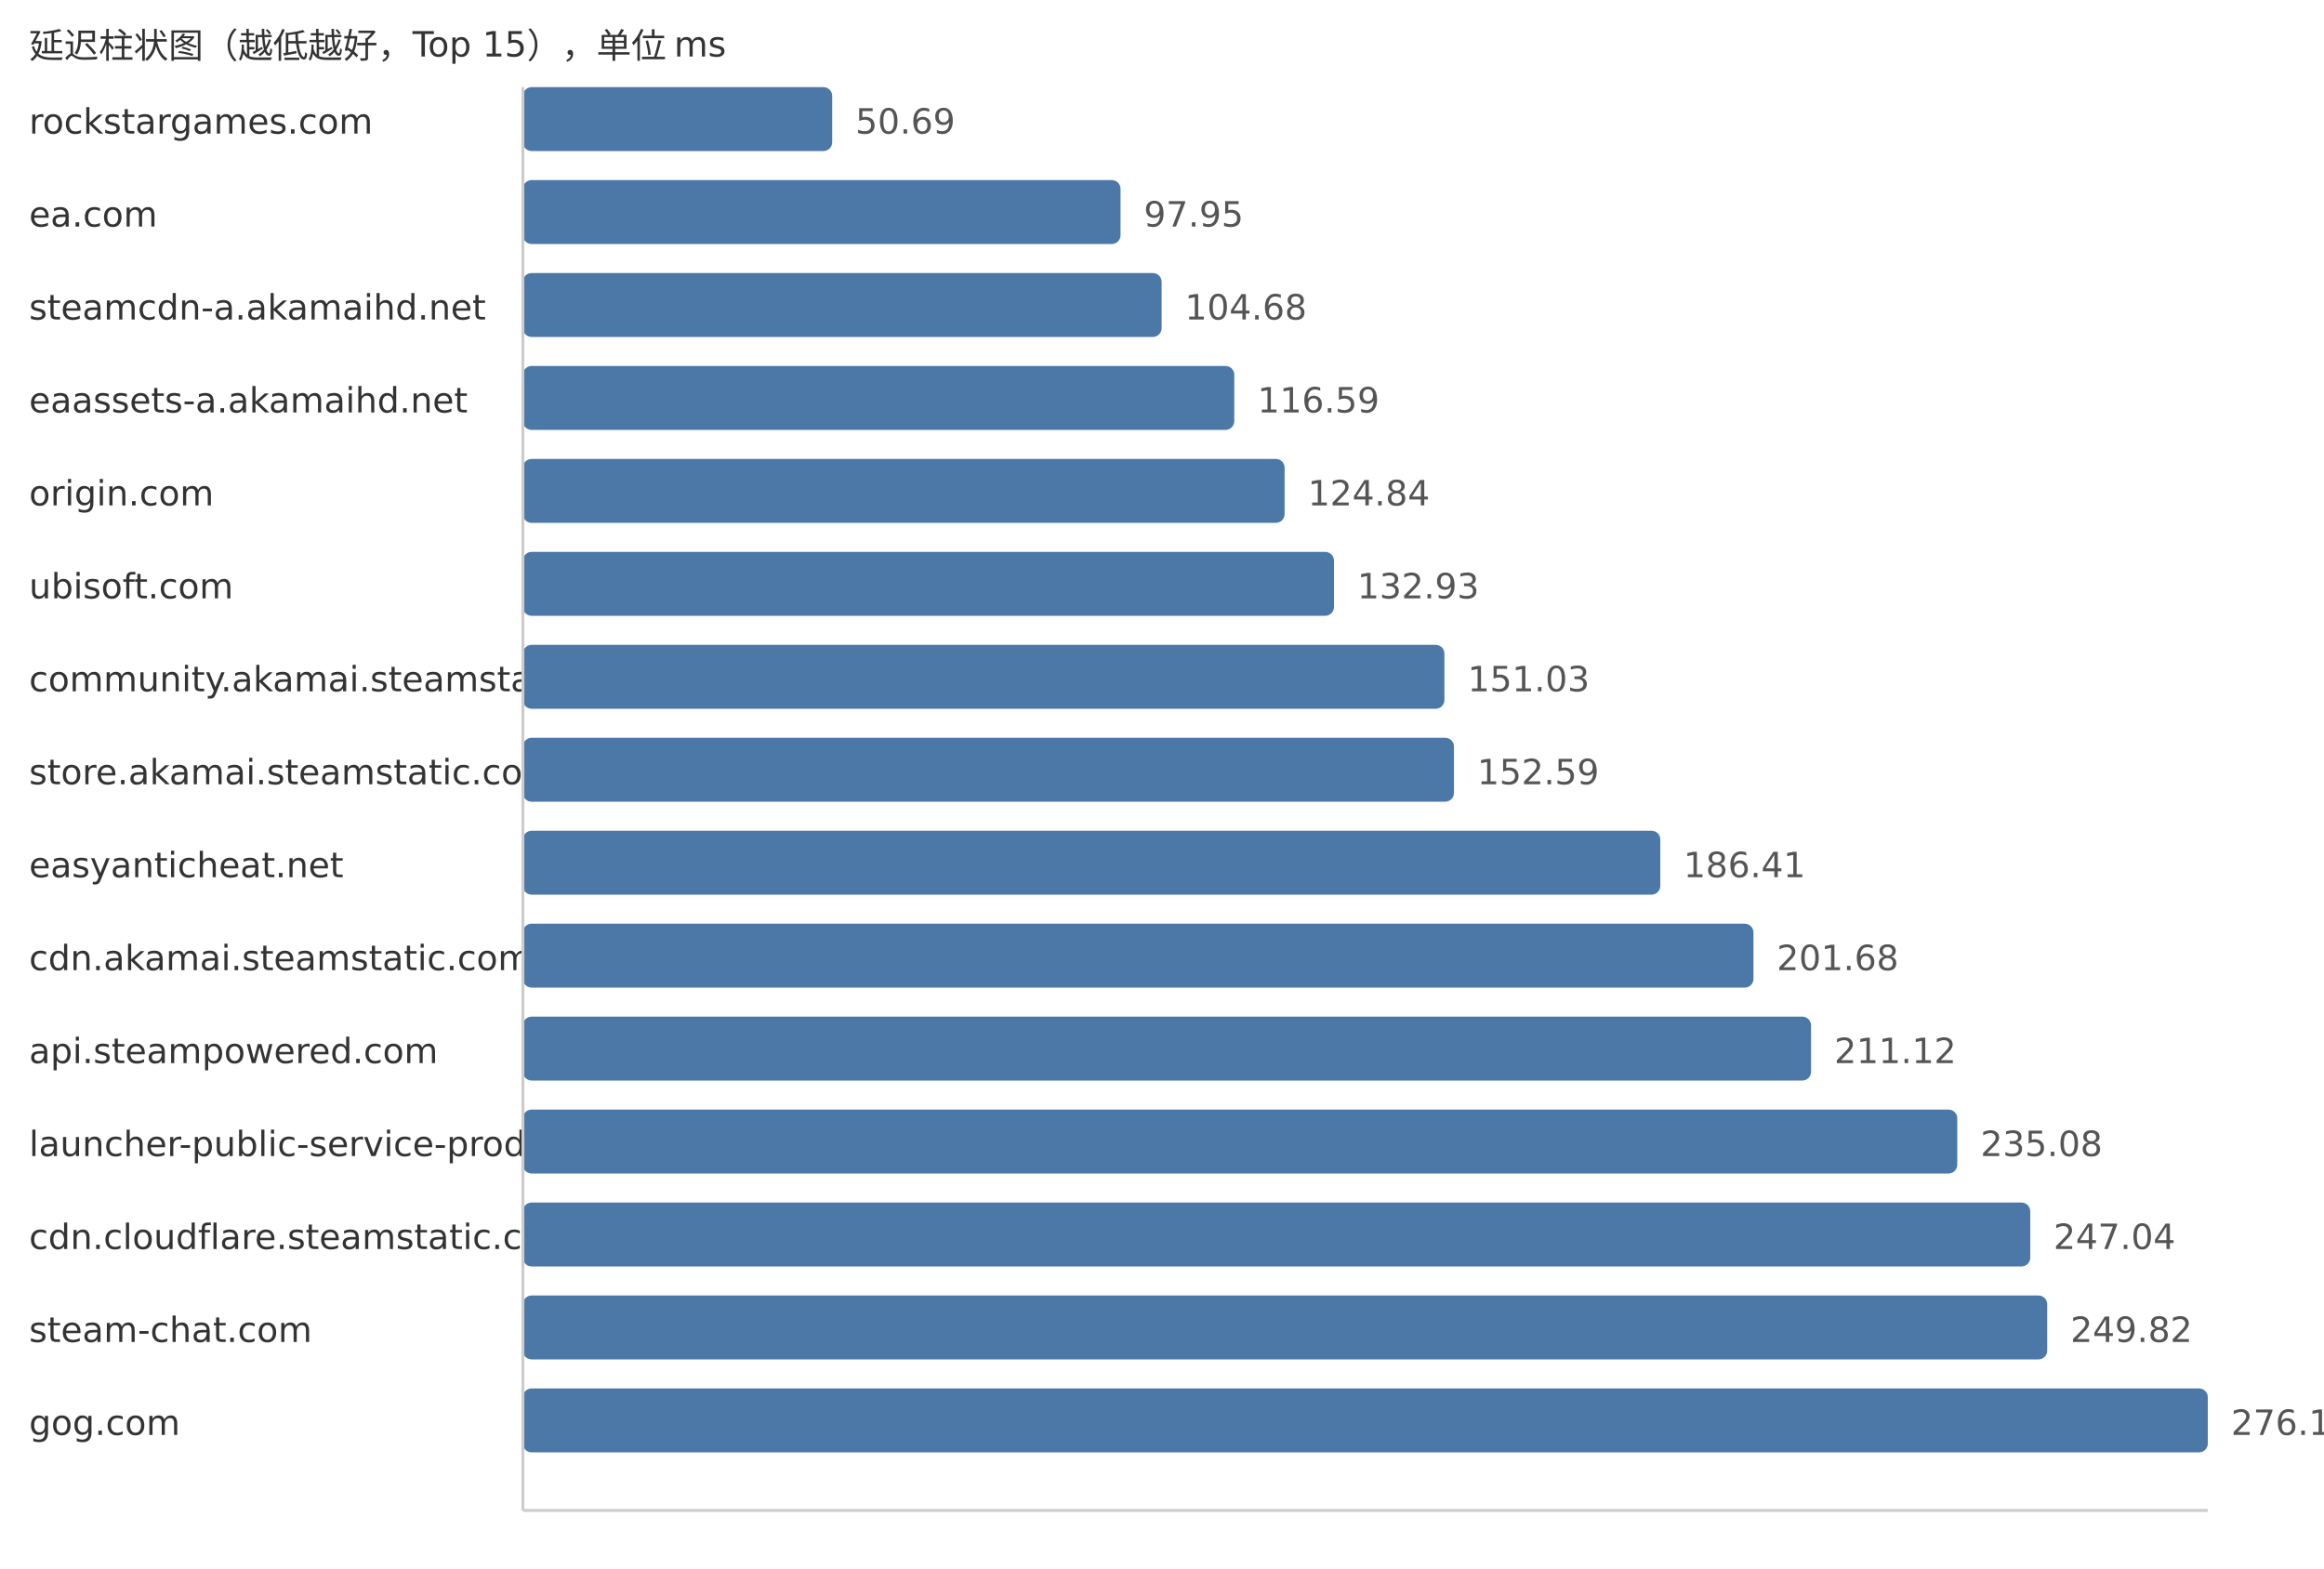
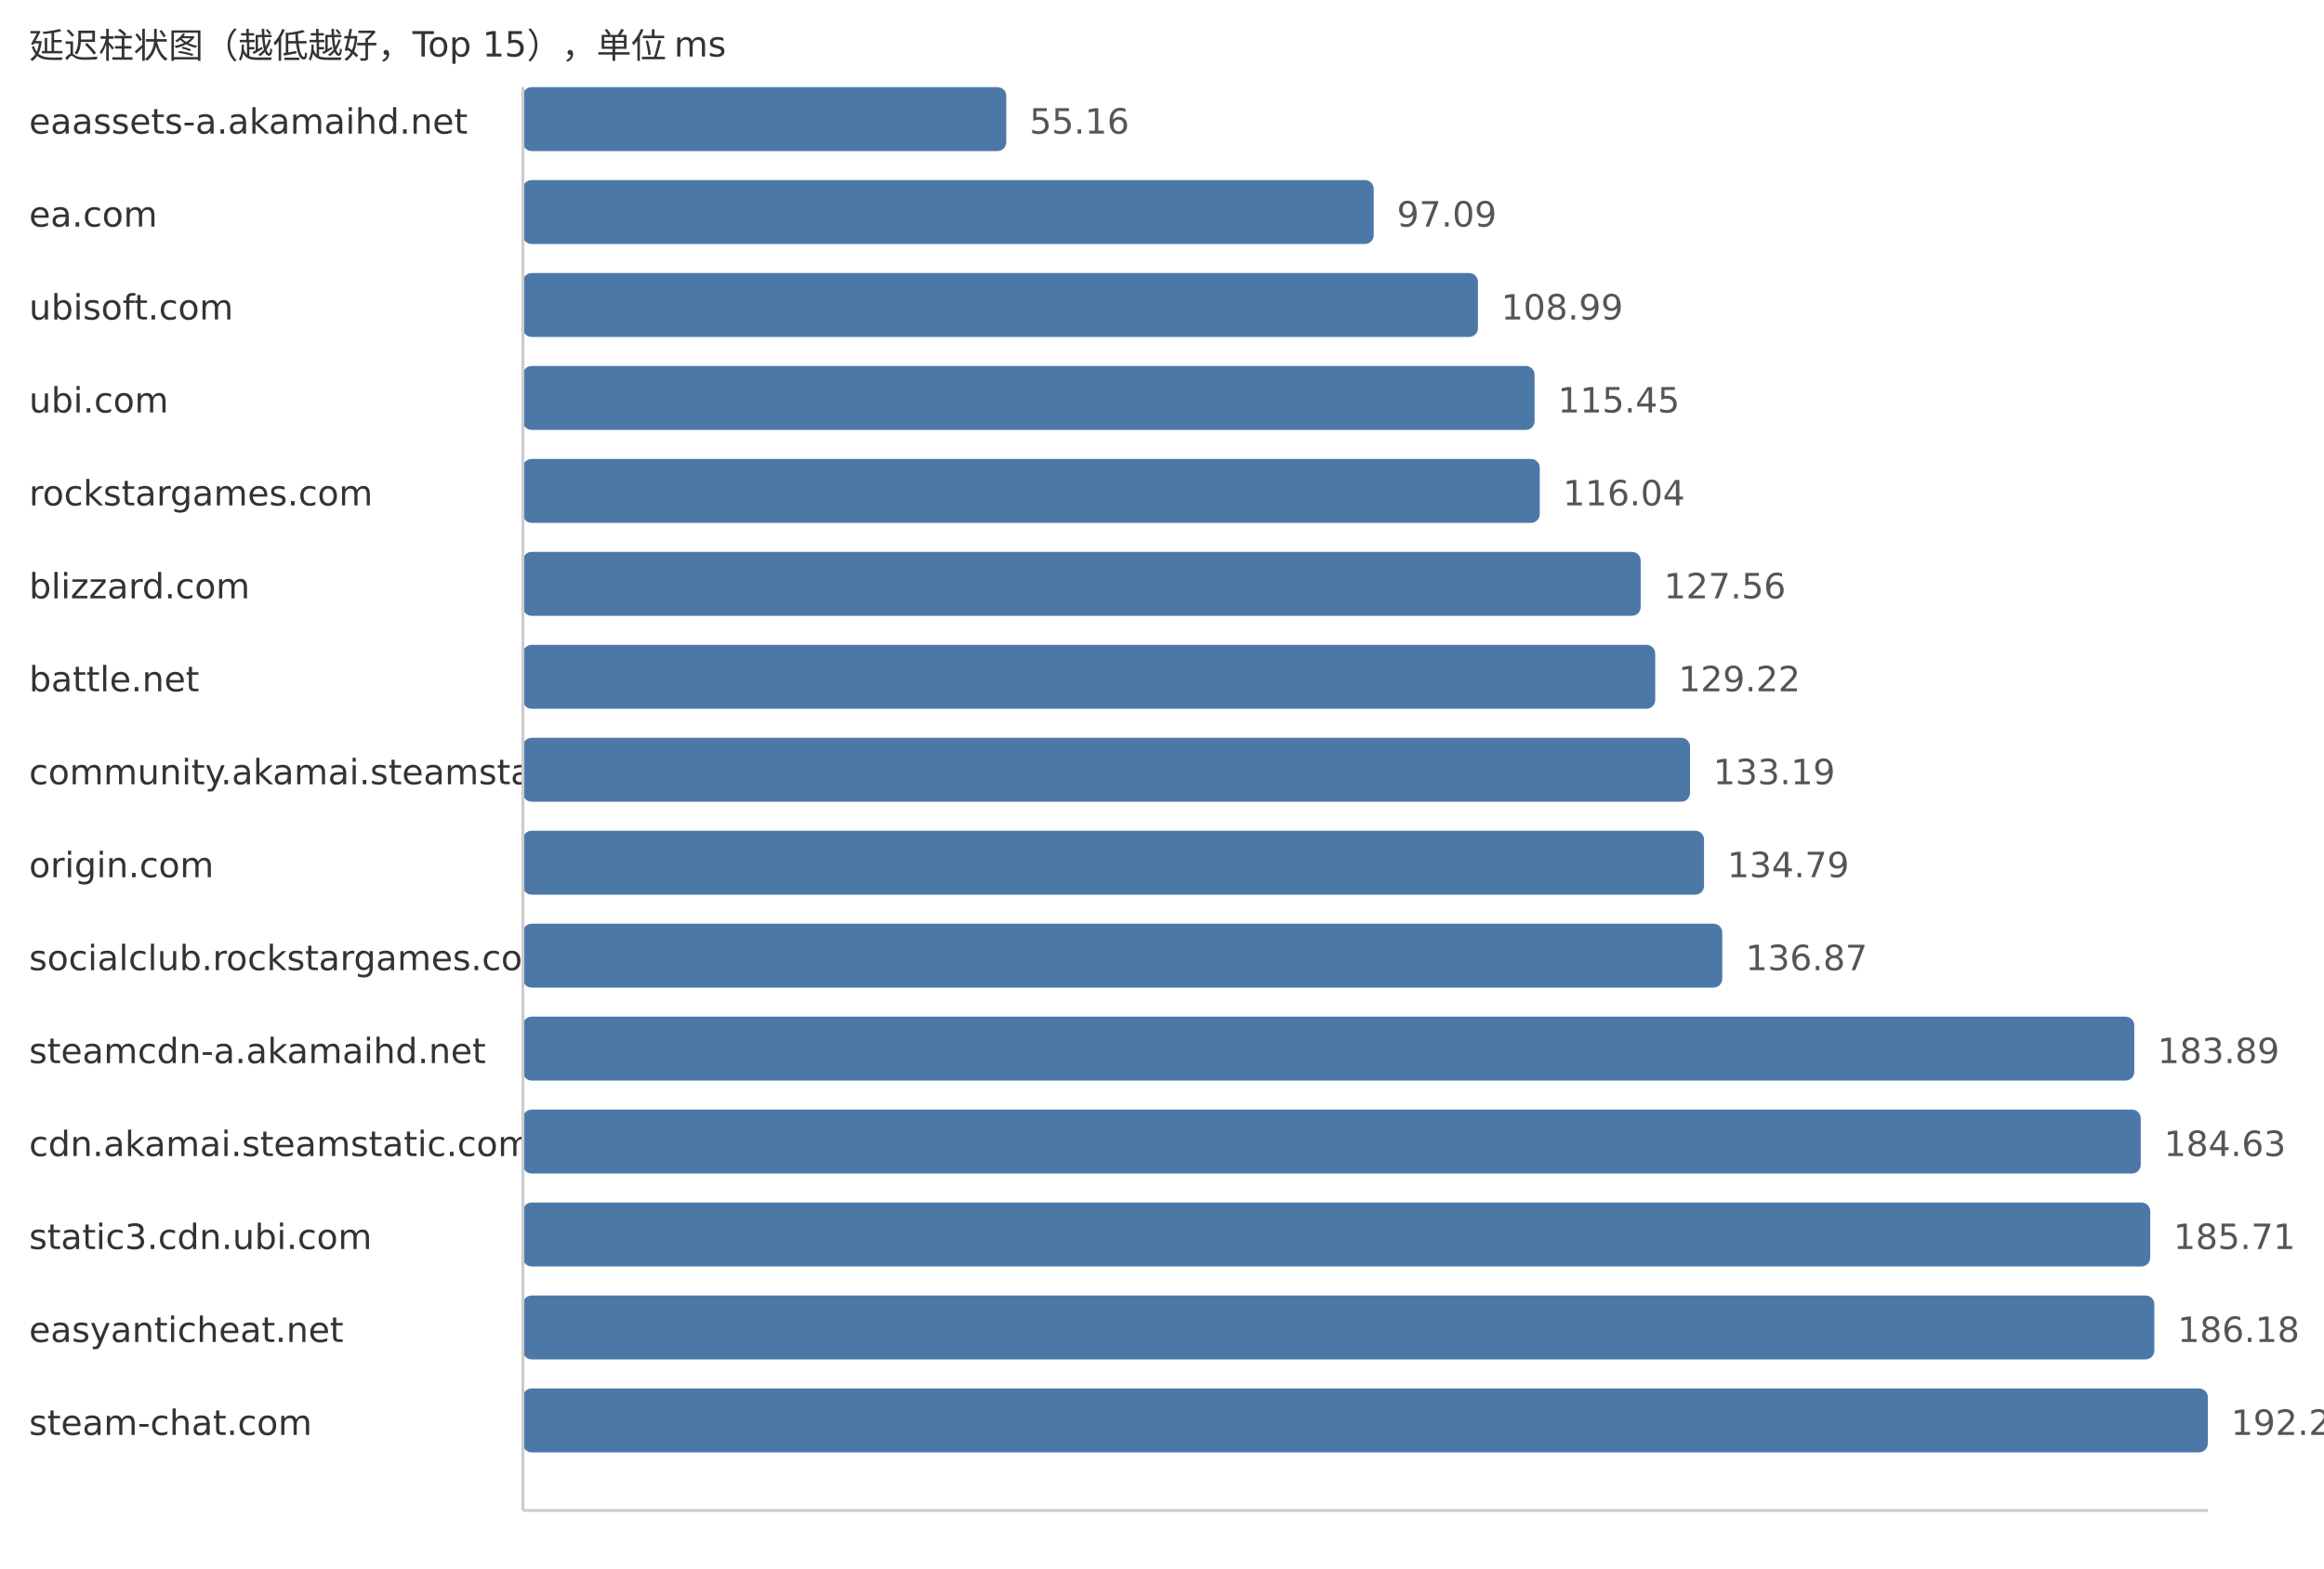
<svg xmlns="http://www.w3.org/2000/svg" width="800" height="540">
  <style> .label{font-family:DejaVu Sans,Verdana,Geneva,sans-serif;font-size:12px;fill:#333} .value{font-family:DejaVu Sans,Verdana,Geneva,sans-serif;font-size:12px;fill:#555} </style>
  <text x="10" y="20" class="label">延迟柱状图（越低越好，Top 15），单位 ms</text>
-   <text x="10" y="46" class="label">rockstargames.com</text>
-   <rect x="180" y="30" width="106.47" height="22" fill="#4c78a8" rx="3" />
-   <text x="294.47" y="46" class="value">50.69</text>
+   <text x="10" y="46" class="label">eaassets-a.akamaihd.net</text>
+   <rect x="180" y="30" width="166.39" height="22" fill="#4c78a8" rx="3" />
+   <text x="354.39" y="46" class="value">55.16</text>
  <text x="10" y="78" class="label">ea.com</text>
-   <rect x="180" y="62" width="205.73" height="22" fill="#4c78a8" rx="3" />
-   <text x="393.73" y="78" class="value">97.95</text>
-   <text x="10" y="110" class="label">steamcdn-a.akamaihd.net</text>
-   <rect x="180" y="94" width="219.87" height="22" fill="#4c78a8" rx="3" />
-   <text x="407.87" y="110" class="value">104.68</text>
-   <text x="10" y="142" class="label">eaassets-a.akamaihd.net</text>
-   <rect x="180" y="126" width="244.88" height="22" fill="#4c78a8" rx="3" />
-   <text x="432.88" y="142" class="value">116.59</text>
-   <text x="10" y="174" class="label">origin.com</text>
-   <rect x="180" y="158" width="262.21" height="22" fill="#4c78a8" rx="3" />
-   <text x="450.21" y="174" class="value">124.84</text>
-   <text x="10" y="206" class="label">ubisoft.com</text>
-   <rect x="180" y="190" width="279.2" height="22" fill="#4c78a8" rx="3" />
-   <text x="467.2" y="206" class="value">132.93</text>
-   <text x="10" y="238" class="label">community.akamai.steamstatic.com</text>
-   <rect x="180" y="222" width="317.22" height="22" fill="#4c78a8" rx="3" />
-   <text x="505.22" y="238" class="value">151.03</text>
-   <text x="10" y="270" class="label">store.akamai.steamstatic.com</text>
-   <rect x="180" y="254" width="320.5" height="22" fill="#4c78a8" rx="3" />
-   <text x="508.5" y="270" class="value">152.59</text>
-   <text x="10" y="302" class="label">easyanticheat.net</text>
-   <rect x="180" y="286" width="391.53" height="22" fill="#4c78a8" rx="3" />
-   <text x="579.53" y="302" class="value">186.41</text>
-   <text x="10" y="334" class="label">cdn.akamai.steamstatic.com</text>
-   <rect x="180" y="318" width="423.61" height="22" fill="#4c78a8" rx="3" />
-   <text x="611.61" y="334" class="value">201.68</text>
-   <text x="10" y="366" class="label">api.steampowered.com</text>
-   <rect x="180" y="350" width="443.43" height="22" fill="#4c78a8" rx="3" />
-   <text x="631.43" y="366" class="value">211.12</text>
-   <text x="10" y="398" class="label">launcher-public-service-prod06.ol.epicgames.com</text>
-   <rect x="180" y="382" width="493.76" height="22" fill="#4c78a8" rx="3" />
-   <text x="681.76" y="398" class="value">235.08</text>
-   <text x="10" y="430" class="label">cdn.cloudflare.steamstatic.com</text>
-   <rect x="180" y="414" width="518.88" height="22" fill="#4c78a8" rx="3" />
-   <text x="706.88" y="430" class="value">247.04</text>
-   <text x="10" y="462" class="label">steam-chat.com</text>
-   <rect x="180" y="446" width="524.72" height="22" fill="#4c78a8" rx="3" />
-   <text x="712.72" y="462" class="value">249.82</text>
-   <text x="10" y="494" class="label">gog.com</text>
+   <rect x="180" y="62" width="292.87" height="22" fill="#4c78a8" rx="3" />
+   <text x="480.87" y="78" class="value">97.09</text>
+   <text x="10" y="110" class="label">ubisoft.com</text>
+   <rect x="180" y="94" width="328.76" height="22" fill="#4c78a8" rx="3" />
+   <text x="516.76" y="110" class="value">108.99</text>
+   <text x="10" y="142" class="label">ubi.com</text>
+   <rect x="180" y="126" width="348.25" height="22" fill="#4c78a8" rx="3" />
+   <text x="536.25" y="142" class="value">115.45</text>
+   <text x="10" y="174" class="label">rockstargames.com</text>
+   <rect x="180" y="158" width="350.03" height="22" fill="#4c78a8" rx="3" />
+   <text x="538.03" y="174" class="value">116.04</text>
+   <text x="10" y="206" class="label">blizzard.com</text>
+   <rect x="180" y="190" width="384.78" height="22" fill="#4c78a8" rx="3" />
+   <text x="572.78" y="206" class="value">127.56</text>
+   <text x="10" y="238" class="label">battle.net</text>
+   <rect x="180" y="222" width="389.78" height="22" fill="#4c78a8" rx="3" />
+   <text x="577.78" y="238" class="value">129.22</text>
+   <text x="10" y="270" class="label">community.akamai.steamstatic.com</text>
+   <rect x="180" y="254" width="401.76" height="22" fill="#4c78a8" rx="3" />
+   <text x="589.76" y="270" class="value">133.19</text>
+   <text x="10" y="302" class="label">origin.com</text>
+   <rect x="180" y="286" width="406.59" height="22" fill="#4c78a8" rx="3" />
+   <text x="594.59" y="302" class="value">134.79</text>
+   <text x="10" y="334" class="label">socialclub.rockstargames.com</text>
+   <rect x="180" y="318" width="412.86" height="22" fill="#4c78a8" rx="3" />
+   <text x="600.86" y="334" class="value">136.87</text>
+   <text x="10" y="366" class="label">steamcdn-a.akamaihd.net</text>
+   <rect x="180" y="350" width="554.69" height="22" fill="#4c78a8" rx="3" />
+   <text x="742.69" y="366" class="value">183.89</text>
+   <text x="10" y="398" class="label">cdn.akamai.steamstatic.com</text>
+   <rect x="180" y="382" width="556.92" height="22" fill="#4c78a8" rx="3" />
+   <text x="744.92" y="398" class="value">184.63</text>
+   <text x="10" y="430" class="label">static3.cdn.ubi.com</text>
+   <rect x="180" y="414" width="560.18" height="22" fill="#4c78a8" rx="3" />
+   <text x="748.18" y="430" class="value">185.71</text>
+   <text x="10" y="462" class="label">easyanticheat.net</text>
+   <rect x="180" y="446" width="561.6" height="22" fill="#4c78a8" rx="3" />
+   <text x="749.6" y="462" class="value">186.18</text>
+   <text x="10" y="494" class="label">steam-chat.com</text>
  <rect x="180" y="478" width="580.0" height="22" fill="#4c78a8" rx="3" />
-   <text x="768.0" y="494" class="value">276.14</text>
+   <text x="768.0" y="494" class="value">192.28</text>
  <line x1="180" y1="30" x2="180" y2="520" stroke="#ccc" />
  <line x1="180" y1="520" x2="760" y2="520" stroke="#ccc" />
</svg>
